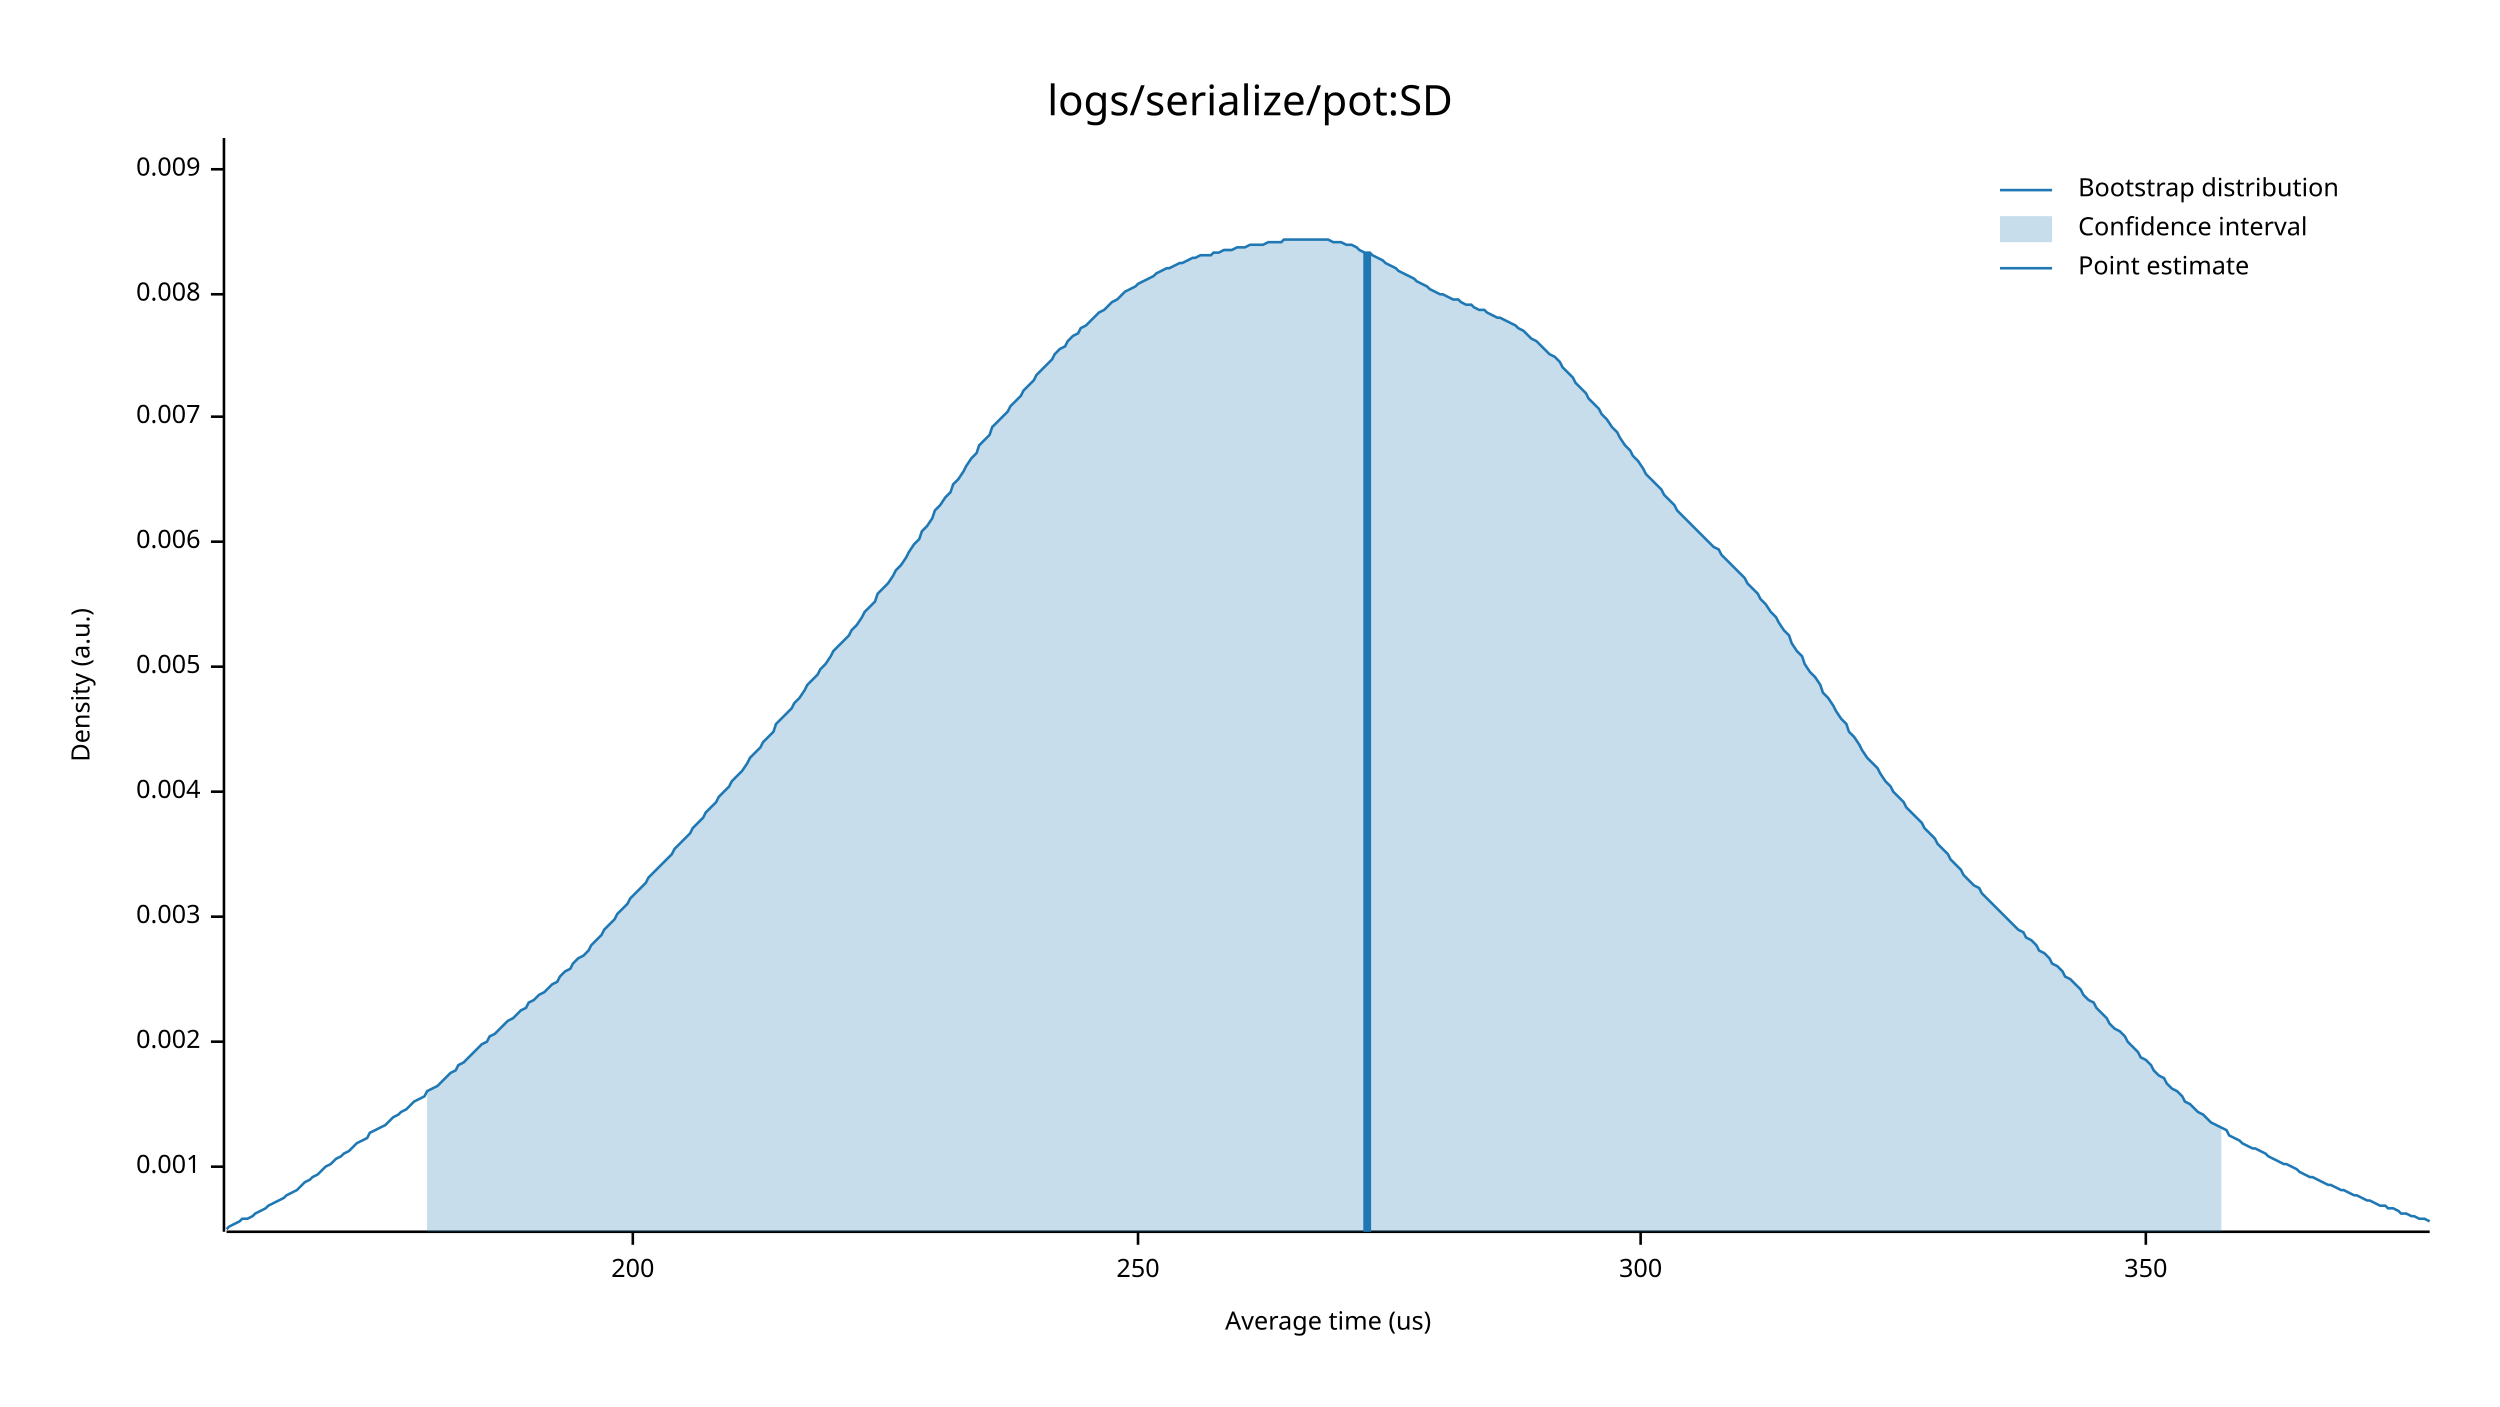
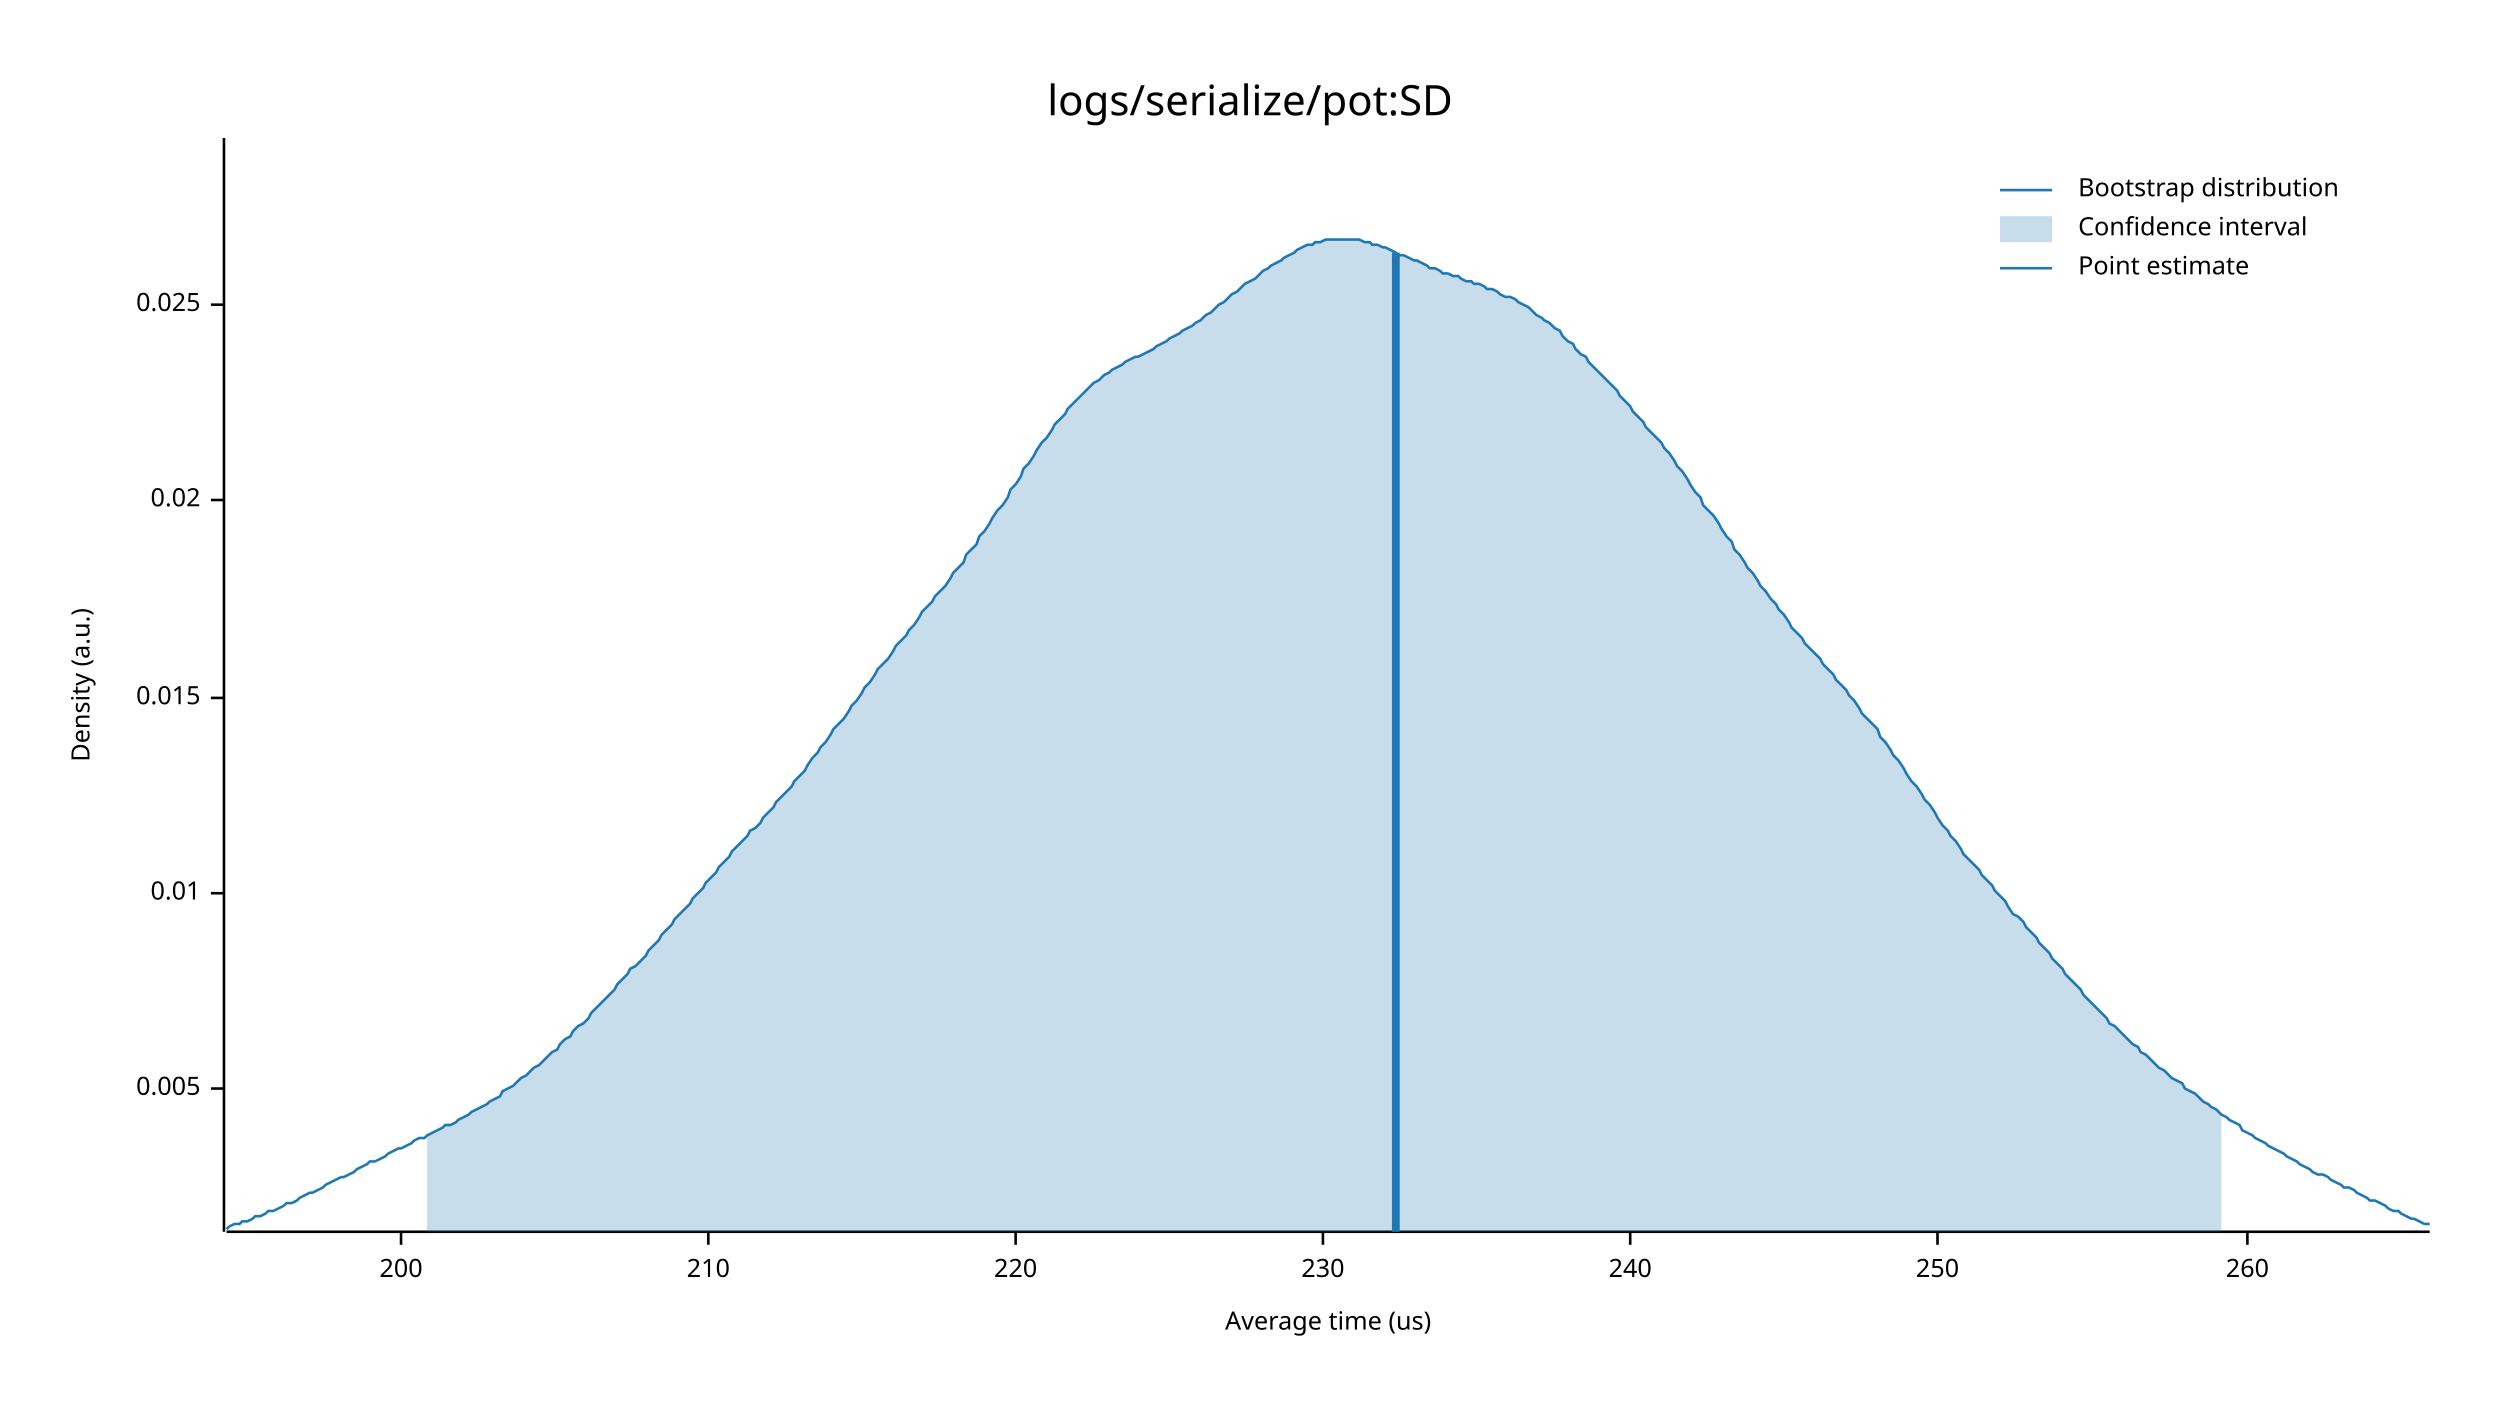
<svg xmlns="http://www.w3.org/2000/svg" style="background-color:#EEE;" width="960" height="540" viewBox="0 0 960 540">
  <text x="480" y="32" dy="0.76em" text-anchor="middle" font-family="sans-serif" font-size="16.129" opacity="1" fill="#000000">
logs/serialize/pot:SD
</text>
  <text x="27" y="263" dy="0.76em" text-anchor="middle" font-family="sans-serif" font-size="9.677" opacity="1" fill="#000000" transform="rotate(270, 27, 263)">
Density (a.u.)
</text>
  <text x="510" y="513" dy="-0.5ex" text-anchor="middle" font-family="sans-serif" font-size="9.677" opacity="1" fill="#000000">
Average time (us)
</text>
  <polyline fill="none" opacity="1" stroke="#000000" stroke-width="1" points="86,53 86,473 " />
-   <text x="77" y="448" dy="0.5ex" text-anchor="end" font-family="sans-serif" font-size="9.677" opacity="1" fill="#000000">
- 0.001
- </text>
-   <polyline fill="none" opacity="1" stroke="#000000" stroke-width="1" points="81,448 86,448 " />
-   <text x="77" y="400" dy="0.5ex" text-anchor="end" font-family="sans-serif" font-size="9.677" opacity="1" fill="#000000">
- 0.002
- </text>
-   <polyline fill="none" opacity="1" stroke="#000000" stroke-width="1" points="81,400 86,400 " />
-   <text x="77" y="352" dy="0.5ex" text-anchor="end" font-family="sans-serif" font-size="9.677" opacity="1" fill="#000000">
- 0.003
- </text>
-   <polyline fill="none" opacity="1" stroke="#000000" stroke-width="1" points="81,352 86,352 " />
-   <text x="77" y="304" dy="0.5ex" text-anchor="end" font-family="sans-serif" font-size="9.677" opacity="1" fill="#000000">
- 0.004
- </text>
-   <polyline fill="none" opacity="1" stroke="#000000" stroke-width="1" points="81,304 86,304 " />
-   <text x="77" y="256" dy="0.5ex" text-anchor="end" font-family="sans-serif" font-size="9.677" opacity="1" fill="#000000">
+   <text x="77" y="418" dy="0.5ex" text-anchor="end" font-family="sans-serif" font-size="9.677" opacity="1" fill="#000000">
0.005
</text>
-   <polyline fill="none" opacity="1" stroke="#000000" stroke-width="1" points="81,256 86,256 " />
-   <text x="77" y="208" dy="0.5ex" text-anchor="end" font-family="sans-serif" font-size="9.677" opacity="1" fill="#000000">
- 0.006
+   <polyline fill="none" opacity="1" stroke="#000000" stroke-width="1" points="81,418 86,418 " />
+   <text x="77" y="343" dy="0.5ex" text-anchor="end" font-family="sans-serif" font-size="9.677" opacity="1" fill="#000000">
+ 0.01
</text>
-   <polyline fill="none" opacity="1" stroke="#000000" stroke-width="1" points="81,208 86,208 " />
-   <text x="77" y="160" dy="0.5ex" text-anchor="end" font-family="sans-serif" font-size="9.677" opacity="1" fill="#000000">
- 0.007
+   <polyline fill="none" opacity="1" stroke="#000000" stroke-width="1" points="81,343 86,343 " />
+   <text x="77" y="268" dy="0.5ex" text-anchor="end" font-family="sans-serif" font-size="9.677" opacity="1" fill="#000000">
+ 0.015
</text>
-   <polyline fill="none" opacity="1" stroke="#000000" stroke-width="1" points="81,160 86,160 " />
-   <text x="77" y="113" dy="0.5ex" text-anchor="end" font-family="sans-serif" font-size="9.677" opacity="1" fill="#000000">
- 0.008
+   <polyline fill="none" opacity="1" stroke="#000000" stroke-width="1" points="81,268 86,268 " />
+   <text x="77" y="192" dy="0.5ex" text-anchor="end" font-family="sans-serif" font-size="9.677" opacity="1" fill="#000000">
+ 0.02
</text>
-   <polyline fill="none" opacity="1" stroke="#000000" stroke-width="1" points="81,113 86,113 " />
-   <text x="77" y="65" dy="0.5ex" text-anchor="end" font-family="sans-serif" font-size="9.677" opacity="1" fill="#000000">
- 0.009
+   <polyline fill="none" opacity="1" stroke="#000000" stroke-width="1" points="81,192 86,192 " />
+   <text x="77" y="117" dy="0.5ex" text-anchor="end" font-family="sans-serif" font-size="9.677" opacity="1" fill="#000000">
+ 0.025
</text>
-   <polyline fill="none" opacity="1" stroke="#000000" stroke-width="1" points="81,65 86,65 " />
+   <polyline fill="none" opacity="1" stroke="#000000" stroke-width="1" points="81,117 86,117 " />
  <polyline fill="none" opacity="1" stroke="#000000" stroke-width="1" points="87,473 933,473 " />
-   <text x="243" y="483" dy="0.76em" text-anchor="middle" font-family="sans-serif" font-size="9.677" opacity="1" fill="#000000">
+   <text x="154" y="483" dy="0.76em" text-anchor="middle" font-family="sans-serif" font-size="9.677" opacity="1" fill="#000000">
200
</text>
-   <polyline fill="none" opacity="1" stroke="#000000" stroke-width="1" points="243,473 243,478 " />
-   <text x="437" y="483" dy="0.76em" text-anchor="middle" font-family="sans-serif" font-size="9.677" opacity="1" fill="#000000">
+   <polyline fill="none" opacity="1" stroke="#000000" stroke-width="1" points="154,473 154,478 " />
+   <text x="272" y="483" dy="0.76em" text-anchor="middle" font-family="sans-serif" font-size="9.677" opacity="1" fill="#000000">
+ 210
+ </text>
+   <polyline fill="none" opacity="1" stroke="#000000" stroke-width="1" points="272,473 272,478 " />
+   <text x="390" y="483" dy="0.76em" text-anchor="middle" font-family="sans-serif" font-size="9.677" opacity="1" fill="#000000">
+ 220
+ </text>
+   <polyline fill="none" opacity="1" stroke="#000000" stroke-width="1" points="390,473 390,478 " />
+   <text x="508" y="483" dy="0.76em" text-anchor="middle" font-family="sans-serif" font-size="9.677" opacity="1" fill="#000000">
+ 230
+ </text>
+   <polyline fill="none" opacity="1" stroke="#000000" stroke-width="1" points="508,473 508,478 " />
+   <text x="626" y="483" dy="0.76em" text-anchor="middle" font-family="sans-serif" font-size="9.677" opacity="1" fill="#000000">
+ 240
+ </text>
+   <polyline fill="none" opacity="1" stroke="#000000" stroke-width="1" points="626,473 626,478 " />
+   <text x="744" y="483" dy="0.76em" text-anchor="middle" font-family="sans-serif" font-size="9.677" opacity="1" fill="#000000">
250
</text>
-   <polyline fill="none" opacity="1" stroke="#000000" stroke-width="1" points="437,473 437,478 " />
-   <text x="630" y="483" dy="0.76em" text-anchor="middle" font-family="sans-serif" font-size="9.677" opacity="1" fill="#000000">
- 300
+   <polyline fill="none" opacity="1" stroke="#000000" stroke-width="1" points="744,473 744,478 " />
+   <text x="863" y="483" dy="0.76em" text-anchor="middle" font-family="sans-serif" font-size="9.677" opacity="1" fill="#000000">
+ 260
</text>
-   <polyline fill="none" opacity="1" stroke="#000000" stroke-width="1" points="630,473 630,478 " />
-   <text x="824" y="483" dy="0.76em" text-anchor="middle" font-family="sans-serif" font-size="9.677" opacity="1" fill="#000000">
- 350
- </text>
-   <polyline fill="none" opacity="1" stroke="#000000" stroke-width="1" points="824,473 824,478 " />
-   <polyline fill="none" opacity="1" stroke="#1F78B4" stroke-width="1" points="87,472 88,471 90,470 92,469 93,468 95,468 97,467 98,466 100,465 102,464 103,463 105,462 107,461 109,460 110,459 112,458 114,457 115,456 117,454 119,453 120,452 122,451 124,449 125,448 127,447 129,445 131,444 132,443 134,442 136,440 137,439 139,438 141,437 142,435 144,434 146,433 148,432 149,431 151,429 153,428 154,427 156,426 158,424 159,423 161,422 163,421 164,419 166,418 168,417 170,415 171,414 173,412 175,411 176,409 178,408 180,406 181,405 183,403 185,401 187,400 188,398 190,397 192,395 193,394 195,392 197,391 198,390 200,388 202,387 203,385 205,384 207,382 209,381 210,380 212,378 214,377 215,375 217,373 219,372 220,370 222,368 224,367 226,365 227,363 229,361 231,359 232,357 234,355 236,353 237,351 239,349 241,347 242,345 244,343 246,341 248,339 249,337 251,335 253,333 254,332 256,330 258,328 259,326 261,324 263,322 265,320 266,318 268,316 270,314 271,312 273,310 275,308 276,306 278,304 280,302 281,300 283,298 285,296 287,293 288,291 290,289 292,287 293,285 295,283 297,281 298,278 300,276 302,274 304,272 305,270 307,268 309,265 310,263 312,261 314,259 315,257 317,255 319,252 320,250 322,248 324,246 326,244 327,242 329,240 331,237 332,235 334,233 336,231 337,228 339,226 341,224 343,221 344,219 346,217 348,214 349,212 351,209 353,207 354,204 356,202 358,199 359,196 361,194 363,191 365,189 366,186 368,184 370,181 371,179 373,176 375,174 376,171 378,169 380,167 381,164 383,162 385,160 387,158 388,156 390,154 392,152 393,150 395,148 397,146 398,144 400,142 402,140 404,138 405,136 407,134 409,133 410,131 412,129 414,128 415,126 417,125 419,123 420,122 422,120 424,119 426,117 427,116 429,115 431,113 432,112 434,111 436,110 437,109 439,108 441,107 443,106 444,105 446,104 448,103 449,103 451,102 453,101 454,101 456,100 458,99 459,99 461,98 463,98 465,98 466,97 468,97 470,96 471,96 473,96 475,95 476,95 478,95 480,94 482,94 483,94 485,94 487,93 488,93 490,93 492,93 493,92 495,92 497,92 498,92 500,92 502,92 504,92 505,92 507,92 509,92 510,92 512,93 514,93 515,93 517,94 519,94 521,95 522,96 524,97 526,97 527,98 529,99 531,100 532,101 534,102 536,103 537,104 539,105 541,106 543,107 544,108 546,109 548,110 549,111 551,112 553,113 554,113 556,114 558,115 560,115 561,116 563,117 565,117 566,118 568,119 570,119 571,120 573,121 575,122 576,122 578,123 580,124 582,125 583,126 585,127 587,129 588,130 590,131 592,133 593,134 595,136 597,137 599,139 600,141 602,143 604,145 605,147 607,149 609,151 610,153 612,155 614,157 615,159 617,161 619,164 621,166 622,168 624,171 626,173 627,175 629,177 631,180 632,182 634,184 636,186 638,188 639,190 641,192 643,194 644,196 646,198 648,200 649,201 651,203 653,205 654,206 656,208 658,210 660,211 661,213 663,215 665,217 666,218 668,220 670,222 671,224 673,226 675,228 676,230 678,232 680,235 682,237 683,239 685,242 687,244 688,247 690,250 692,252 693,255 695,258 697,260 699,263 700,266 702,268 704,271 705,273 707,276 709,278 710,281 712,283 714,286 715,288 717,291 719,293 721,295 722,297 724,300 726,302 727,304 729,306 731,308 732,310 734,312 736,314 738,316 739,318 741,320 743,322 744,324 746,326 748,328 749,330 751,332 753,334 754,336 756,338 758,340 760,341 761,343 763,345 765,347 766,348 768,350 770,352 771,353 773,355 775,357 777,358 778,360 780,361 782,363 783,365 785,366 787,368 788,370 790,371 792,373 793,375 795,376 797,378 799,380 800,382 802,384 804,385 805,387 807,389 809,391 810,393 812,395 814,396 816,398 817,400 819,402 821,404 822,406 824,407 826,409 827,411 829,413 831,414 832,416 834,418 836,419 838,421 839,423 841,424 843,426 844,427 846,428 848,430 849,431 851,432 853,433 855,434 856,436 858,437 860,438 861,439 863,440 865,441 866,441 868,442 870,443 871,444 873,445 875,446 877,447 878,447 880,448 882,449 883,450 885,451 887,452 888,452 890,453 892,454 894,455 895,455 897,456 899,457 900,457 902,458 904,459 905,459 907,460 909,461 910,461 912,462 914,463 916,463 917,464 919,464 921,465 922,466 924,466 926,467 927,467 929,468 931,468 933,469 " />
-   <polygon opacity="0.25" fill="#1F78B4" points="164,419 166,418 168,417 170,415 171,414 173,412 175,411 176,409 178,408 180,406 181,405 183,403 185,401 187,400 188,398 190,397 192,395 193,394 195,392 197,391 198,390 200,388 202,387 203,385 205,384 207,382 209,381 210,380 212,378 214,377 215,375 217,373 219,372 220,370 222,368 224,367 226,365 227,363 229,361 231,359 232,357 234,355 236,353 237,351 239,349 241,347 242,345 244,343 246,341 248,339 249,337 251,335 253,333 254,332 256,330 258,328 259,326 261,324 263,322 265,320 266,318 268,316 270,314 271,312 273,310 275,308 276,306 278,304 280,302 281,300 283,298 285,296 287,293 288,291 290,289 292,287 293,285 295,283 297,281 298,278 300,276 302,274 304,272 305,270 307,268 309,265 310,263 312,261 314,259 315,257 317,255 319,252 320,250 322,248 324,246 326,244 327,242 329,240 331,237 332,235 334,233 336,231 337,228 339,226 341,224 343,221 344,219 346,217 348,214 349,212 351,209 353,207 354,204 356,202 358,199 359,196 361,194 363,191 365,189 366,186 368,184 370,181 371,179 373,176 375,174 376,171 378,169 380,167 381,164 383,162 385,160 387,158 388,156 390,154 392,152 393,150 395,148 397,146 398,144 400,142 402,140 404,138 405,136 407,134 409,133 410,131 412,129 414,128 415,126 417,125 419,123 420,122 422,120 424,119 426,117 427,116 429,115 431,113 432,112 434,111 436,110 437,109 439,108 441,107 443,106 444,105 446,104 448,103 449,103 451,102 453,101 454,101 456,100 458,99 459,99 461,98 463,98 465,98 466,97 468,97 470,96 471,96 473,96 475,95 476,95 478,95 480,94 482,94 483,94 485,94 487,93 488,93 490,93 492,93 493,92 495,92 497,92 498,92 500,92 502,92 504,92 505,92 507,92 509,92 510,92 512,93 514,93 515,93 517,94 519,94 521,95 522,96 524,97 526,97 527,98 529,99 531,100 532,101 534,102 536,103 537,104 539,105 541,106 543,107 544,108 546,109 548,110 549,111 551,112 553,113 554,113 556,114 558,115 560,115 561,116 563,117 565,117 566,118 568,119 570,119 571,120 573,121 575,122 576,122 578,123 580,124 582,125 583,126 585,127 587,129 588,130 590,131 592,133 593,134 595,136 597,137 599,139 600,141 602,143 604,145 605,147 607,149 609,151 610,153 612,155 614,157 615,159 617,161 619,164 621,166 622,168 624,171 626,173 627,175 629,177 631,180 632,182 634,184 636,186 638,188 639,190 641,192 643,194 644,196 646,198 648,200 649,201 651,203 653,205 654,206 656,208 658,210 660,211 661,213 663,215 665,217 666,218 668,220 670,222 671,224 673,226 675,228 676,230 678,232 680,235 682,237 683,239 685,242 687,244 688,247 690,250 692,252 693,255 695,258 697,260 699,263 700,266 702,268 704,271 705,273 707,276 709,278 710,281 712,283 714,286 715,288 717,291 719,293 721,295 722,297 724,300 726,302 727,304 729,306 731,308 732,310 734,312 736,314 738,316 739,318 741,320 743,322 744,324 746,326 748,328 749,330 751,332 753,334 754,336 756,338 758,340 760,341 761,343 763,345 765,347 766,348 768,350 770,352 771,353 773,355 775,357 777,358 778,360 780,361 782,363 783,365 785,366 787,368 788,370 790,371 792,373 793,375 795,376 797,378 799,380 800,382 802,384 804,385 805,387 807,389 809,391 810,393 812,395 814,396 816,398 817,400 819,402 821,404 822,406 824,407 826,409 827,411 829,413 831,414 832,416 834,418 836,419 838,421 839,423 841,424 843,426 844,427 846,428 848,430 849,431 851,432 853,433 853,473 164,473 " />
-   <polyline fill="none" opacity="1" stroke="#1F78B4" stroke-width="3" points="525,473 525,97 " />
+   <polyline fill="none" opacity="1" stroke="#000000" stroke-width="1" points="863,473 863,478 " />
+   <polyline fill="none" opacity="1" stroke="#1F78B4" stroke-width="1" points="87,472 88,471 90,470 92,470 93,469 95,469 97,468 98,467 100,467 102,466 103,465 105,465 107,464 109,463 110,462 112,462 114,461 115,460 117,459 119,458 120,458 122,457 124,456 125,455 127,454 129,453 131,452 132,452 134,451 136,450 137,449 139,448 141,447 142,446 144,446 146,445 148,444 149,443 151,442 153,441 154,441 156,440 158,439 159,438 161,437 163,437 164,436 166,435 168,434 170,433 171,432 173,432 175,431 176,430 178,429 180,428 181,427 183,426 185,425 187,424 188,423 190,422 192,421 193,419 195,418 197,417 198,416 200,414 202,413 203,412 205,410 207,409 209,407 210,406 212,404 214,403 215,401 217,399 219,398 220,396 222,394 224,393 226,391 227,389 229,387 231,385 232,384 234,382 236,380 237,378 239,376 241,374 242,372 244,371 246,369 248,367 249,365 251,363 253,361 254,359 256,357 258,355 259,353 261,351 263,349 265,347 266,345 268,343 270,341 271,339 273,337 275,335 276,333 278,331 280,329 281,327 283,325 285,323 287,321 288,319 290,318 292,316 293,314 295,312 297,310 298,308 300,306 302,304 304,302 305,300 307,298 309,296 310,294 312,291 314,289 315,287 317,285 319,282 320,280 322,278 324,276 326,273 327,271 329,269 331,266 332,264 334,262 336,259 337,257 339,255 341,253 343,250 344,248 346,246 348,244 349,242 351,240 353,237 354,235 356,233 358,231 359,229 361,227 363,225 365,222 366,220 368,218 370,216 371,213 373,211 375,209 376,206 378,204 380,201 381,199 383,196 385,194 387,191 388,188 390,186 392,183 393,180 395,178 397,175 398,173 400,170 402,168 404,165 405,163 407,161 409,159 410,157 412,155 414,153 415,152 417,150 419,148 420,147 422,146 424,144 426,143 427,142 429,141 431,140 432,139 434,138 436,137 437,137 439,136 441,135 443,134 444,133 446,132 448,131 449,130 451,129 453,128 454,127 456,126 458,125 459,124 461,123 463,121 465,120 466,119 468,117 470,116 471,115 473,113 475,112 476,111 478,109 480,108 482,107 483,106 485,104 487,103 488,102 490,101 492,100 493,99 495,98 497,97 498,96 500,95 502,94 504,94 505,93 507,93 509,92 510,92 512,92 514,92 515,92 517,92 519,92 521,92 522,92 524,93 526,93 527,94 529,94 531,95 532,95 534,96 536,97 537,98 539,98 541,99 543,100 544,100 546,101 548,102 549,103 551,103 553,104 554,105 556,105 558,106 560,106 561,107 563,108 565,108 566,109 568,109 570,110 571,111 573,111 575,112 576,113 578,114 580,114 582,115 583,116 585,117 587,118 588,119 590,121 592,122 593,123 595,124 597,126 599,127 600,129 602,131 604,132 605,134 607,136 609,137 610,139 612,141 614,143 615,144 617,146 619,148 621,150 622,152 624,154 626,156 627,158 629,160 631,162 632,164 634,166 636,168 638,170 639,172 641,174 643,177 644,179 646,181 648,184 649,186 651,189 653,191 654,194 656,196 658,198 660,201 661,203 663,206 665,208 666,211 668,213 670,216 671,218 673,220 675,223 676,225 678,227 680,230 682,232 683,234 685,236 687,239 688,241 690,243 692,245 693,247 695,249 697,251 699,253 700,255 702,257 704,259 705,261 707,263 709,265 710,267 712,269 714,272 715,274 717,276 719,278 721,280 722,283 724,285 726,288 727,290 729,292 731,295 732,297 734,300 736,302 738,305 739,307 741,309 743,312 744,314 746,317 748,319 749,321 751,323 753,326 754,328 756,330 758,332 760,334 761,336 763,338 765,340 766,342 768,344 770,346 771,348 773,351 775,352 777,354 778,356 780,358 782,360 783,362 785,364 787,366 788,368 790,370 792,372 793,374 795,376 797,378 799,380 800,382 802,384 804,386 805,387 807,389 809,391 810,393 812,394 814,396 816,398 817,399 819,401 821,402 822,404 824,405 826,407 827,408 829,410 831,411 832,412 834,414 836,415 838,416 839,418 841,419 843,420 844,421 846,423 848,424 849,425 851,426 853,428 855,429 856,430 858,431 860,432 861,434 863,435 865,436 866,437 868,438 870,439 871,440 873,441 875,442 877,443 878,444 880,445 882,446 883,447 885,448 887,449 888,450 890,451 892,451 894,452 895,453 897,454 899,455 900,456 902,456 904,457 905,458 907,459 909,460 910,461 912,461 914,462 916,463 917,464 919,465 921,465 922,466 924,467 926,468 927,468 929,469 931,470 933,470 " />
+   <polygon opacity="0.25" fill="#1F78B4" points="164,436 166,435 168,434 170,433 171,432 173,432 175,431 176,430 178,429 180,428 181,427 183,426 185,425 187,424 188,423 190,422 192,421 193,419 195,418 197,417 198,416 200,414 202,413 203,412 205,410 207,409 209,407 210,406 212,404 214,403 215,401 217,399 219,398 220,396 222,394 224,393 226,391 227,389 229,387 231,385 232,384 234,382 236,380 237,378 239,376 241,374 242,372 244,371 246,369 248,367 249,365 251,363 253,361 254,359 256,357 258,355 259,353 261,351 263,349 265,347 266,345 268,343 270,341 271,339 273,337 275,335 276,333 278,331 280,329 281,327 283,325 285,323 287,321 288,319 290,318 292,316 293,314 295,312 297,310 298,308 300,306 302,304 304,302 305,300 307,298 309,296 310,294 312,291 314,289 315,287 317,285 319,282 320,280 322,278 324,276 326,273 327,271 329,269 331,266 332,264 334,262 336,259 337,257 339,255 341,253 343,250 344,248 346,246 348,244 349,242 351,240 353,237 354,235 356,233 358,231 359,229 361,227 363,225 365,222 366,220 368,218 370,216 371,213 373,211 375,209 376,206 378,204 380,201 381,199 383,196 385,194 387,191 388,188 390,186 392,183 393,180 395,178 397,175 398,173 400,170 402,168 404,165 405,163 407,161 409,159 410,157 412,155 414,153 415,152 417,150 419,148 420,147 422,146 424,144 426,143 427,142 429,141 431,140 432,139 434,138 436,137 437,137 439,136 441,135 443,134 444,133 446,132 448,131 449,130 451,129 453,128 454,127 456,126 458,125 459,124 461,123 463,121 465,120 466,119 468,117 470,116 471,115 473,113 475,112 476,111 478,109 480,108 482,107 483,106 485,104 487,103 488,102 490,101 492,100 493,99 495,98 497,97 498,96 500,95 502,94 504,94 505,93 507,93 509,92 510,92 512,92 514,92 515,92 517,92 519,92 521,92 522,92 524,93 526,93 527,94 529,94 531,95 532,95 534,96 536,97 537,98 539,98 541,99 543,100 544,100 546,101 548,102 549,103 551,103 553,104 554,105 556,105 558,106 560,106 561,107 563,108 565,108 566,109 568,109 570,110 571,111 573,111 575,112 576,113 578,114 580,114 582,115 583,116 585,117 587,118 588,119 590,121 592,122 593,123 595,124 597,126 599,127 600,129 602,131 604,132 605,134 607,136 609,137 610,139 612,141 614,143 615,144 617,146 619,148 621,150 622,152 624,154 626,156 627,158 629,160 631,162 632,164 634,166 636,168 638,170 639,172 641,174 643,177 644,179 646,181 648,184 649,186 651,189 653,191 654,194 656,196 658,198 660,201 661,203 663,206 665,208 666,211 668,213 670,216 671,218 673,220 675,223 676,225 678,227 680,230 682,232 683,234 685,236 687,239 688,241 690,243 692,245 693,247 695,249 697,251 699,253 700,255 702,257 704,259 705,261 707,263 709,265 710,267 712,269 714,272 715,274 717,276 719,278 721,280 722,283 724,285 726,288 727,290 729,292 731,295 732,297 734,300 736,302 738,305 739,307 741,309 743,312 744,314 746,317 748,319 749,321 751,323 753,326 754,328 756,330 758,332 760,334 761,336 763,338 765,340 766,342 768,344 770,346 771,348 773,351 775,352 777,354 778,356 780,358 782,360 783,362 785,364 787,366 788,368 790,370 792,372 793,374 795,376 797,378 799,380 800,382 802,384 804,386 805,387 807,389 809,391 810,393 812,394 814,396 816,398 817,399 819,401 821,402 822,404 824,405 826,407 827,408 829,410 831,411 832,412 834,414 836,415 838,416 839,418 841,419 843,420 844,421 846,423 848,424 849,425 851,426 853,428 853,473 164,473 " />
+   <polyline fill="none" opacity="1" stroke="#1F78B4" stroke-width="3" points="536,473 536,97 " />
  <text x="798" y="68" dy="0.76em" text-anchor="start" font-family="sans-serif" font-size="9.677" opacity="1" fill="#000000">
Bootstrap distribution
</text>
  <text x="798" y="83" dy="0.76em" text-anchor="start" font-family="sans-serif" font-size="9.677" opacity="1" fill="#000000">
Confidence interval
</text>
  <text x="798" y="98" dy="0.76em" text-anchor="start" font-family="sans-serif" font-size="9.677" opacity="1" fill="#000000">
Point estimate
</text>
  <polyline fill="none" opacity="1" stroke="#1F78B4" stroke-width="1" points="768,73 788,73 " />
  <rect x="768" y="83" width="20" height="10" opacity="0.25" fill="#1F78B4" stroke="none" />
  <polyline fill="none" opacity="1" stroke="#1F78B4" stroke-width="1" points="768,103 788,103 " />
</svg>
